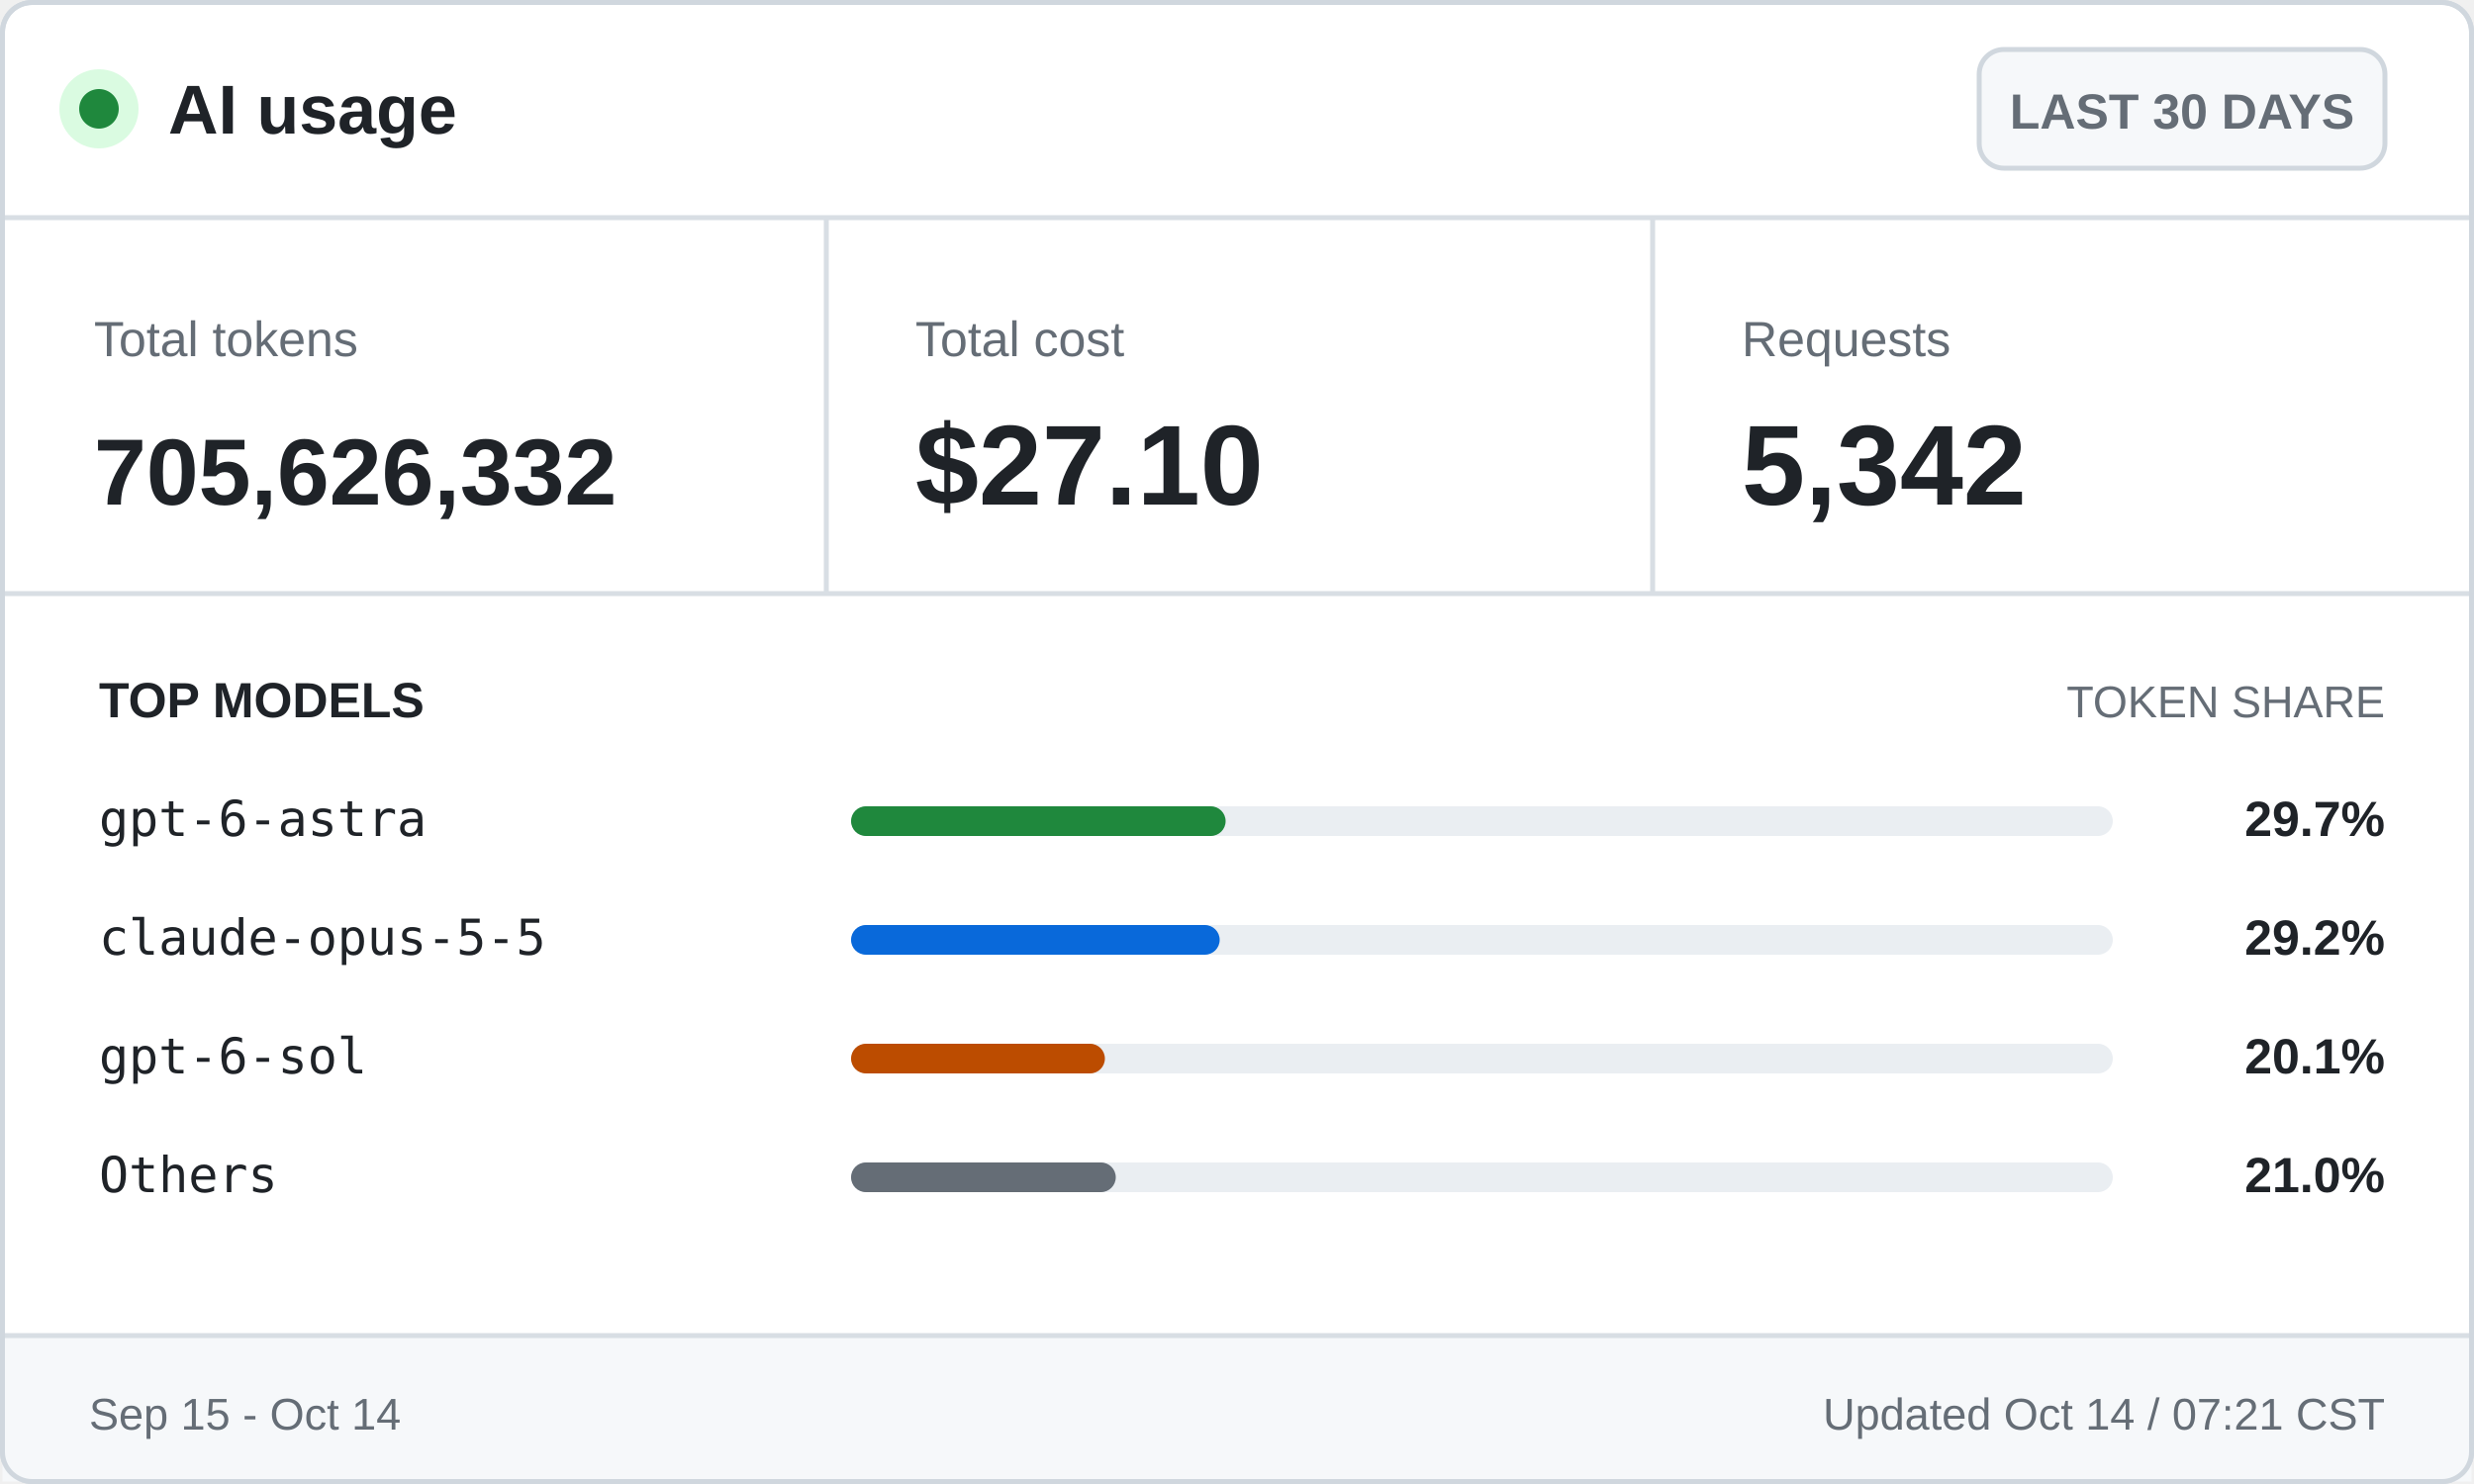
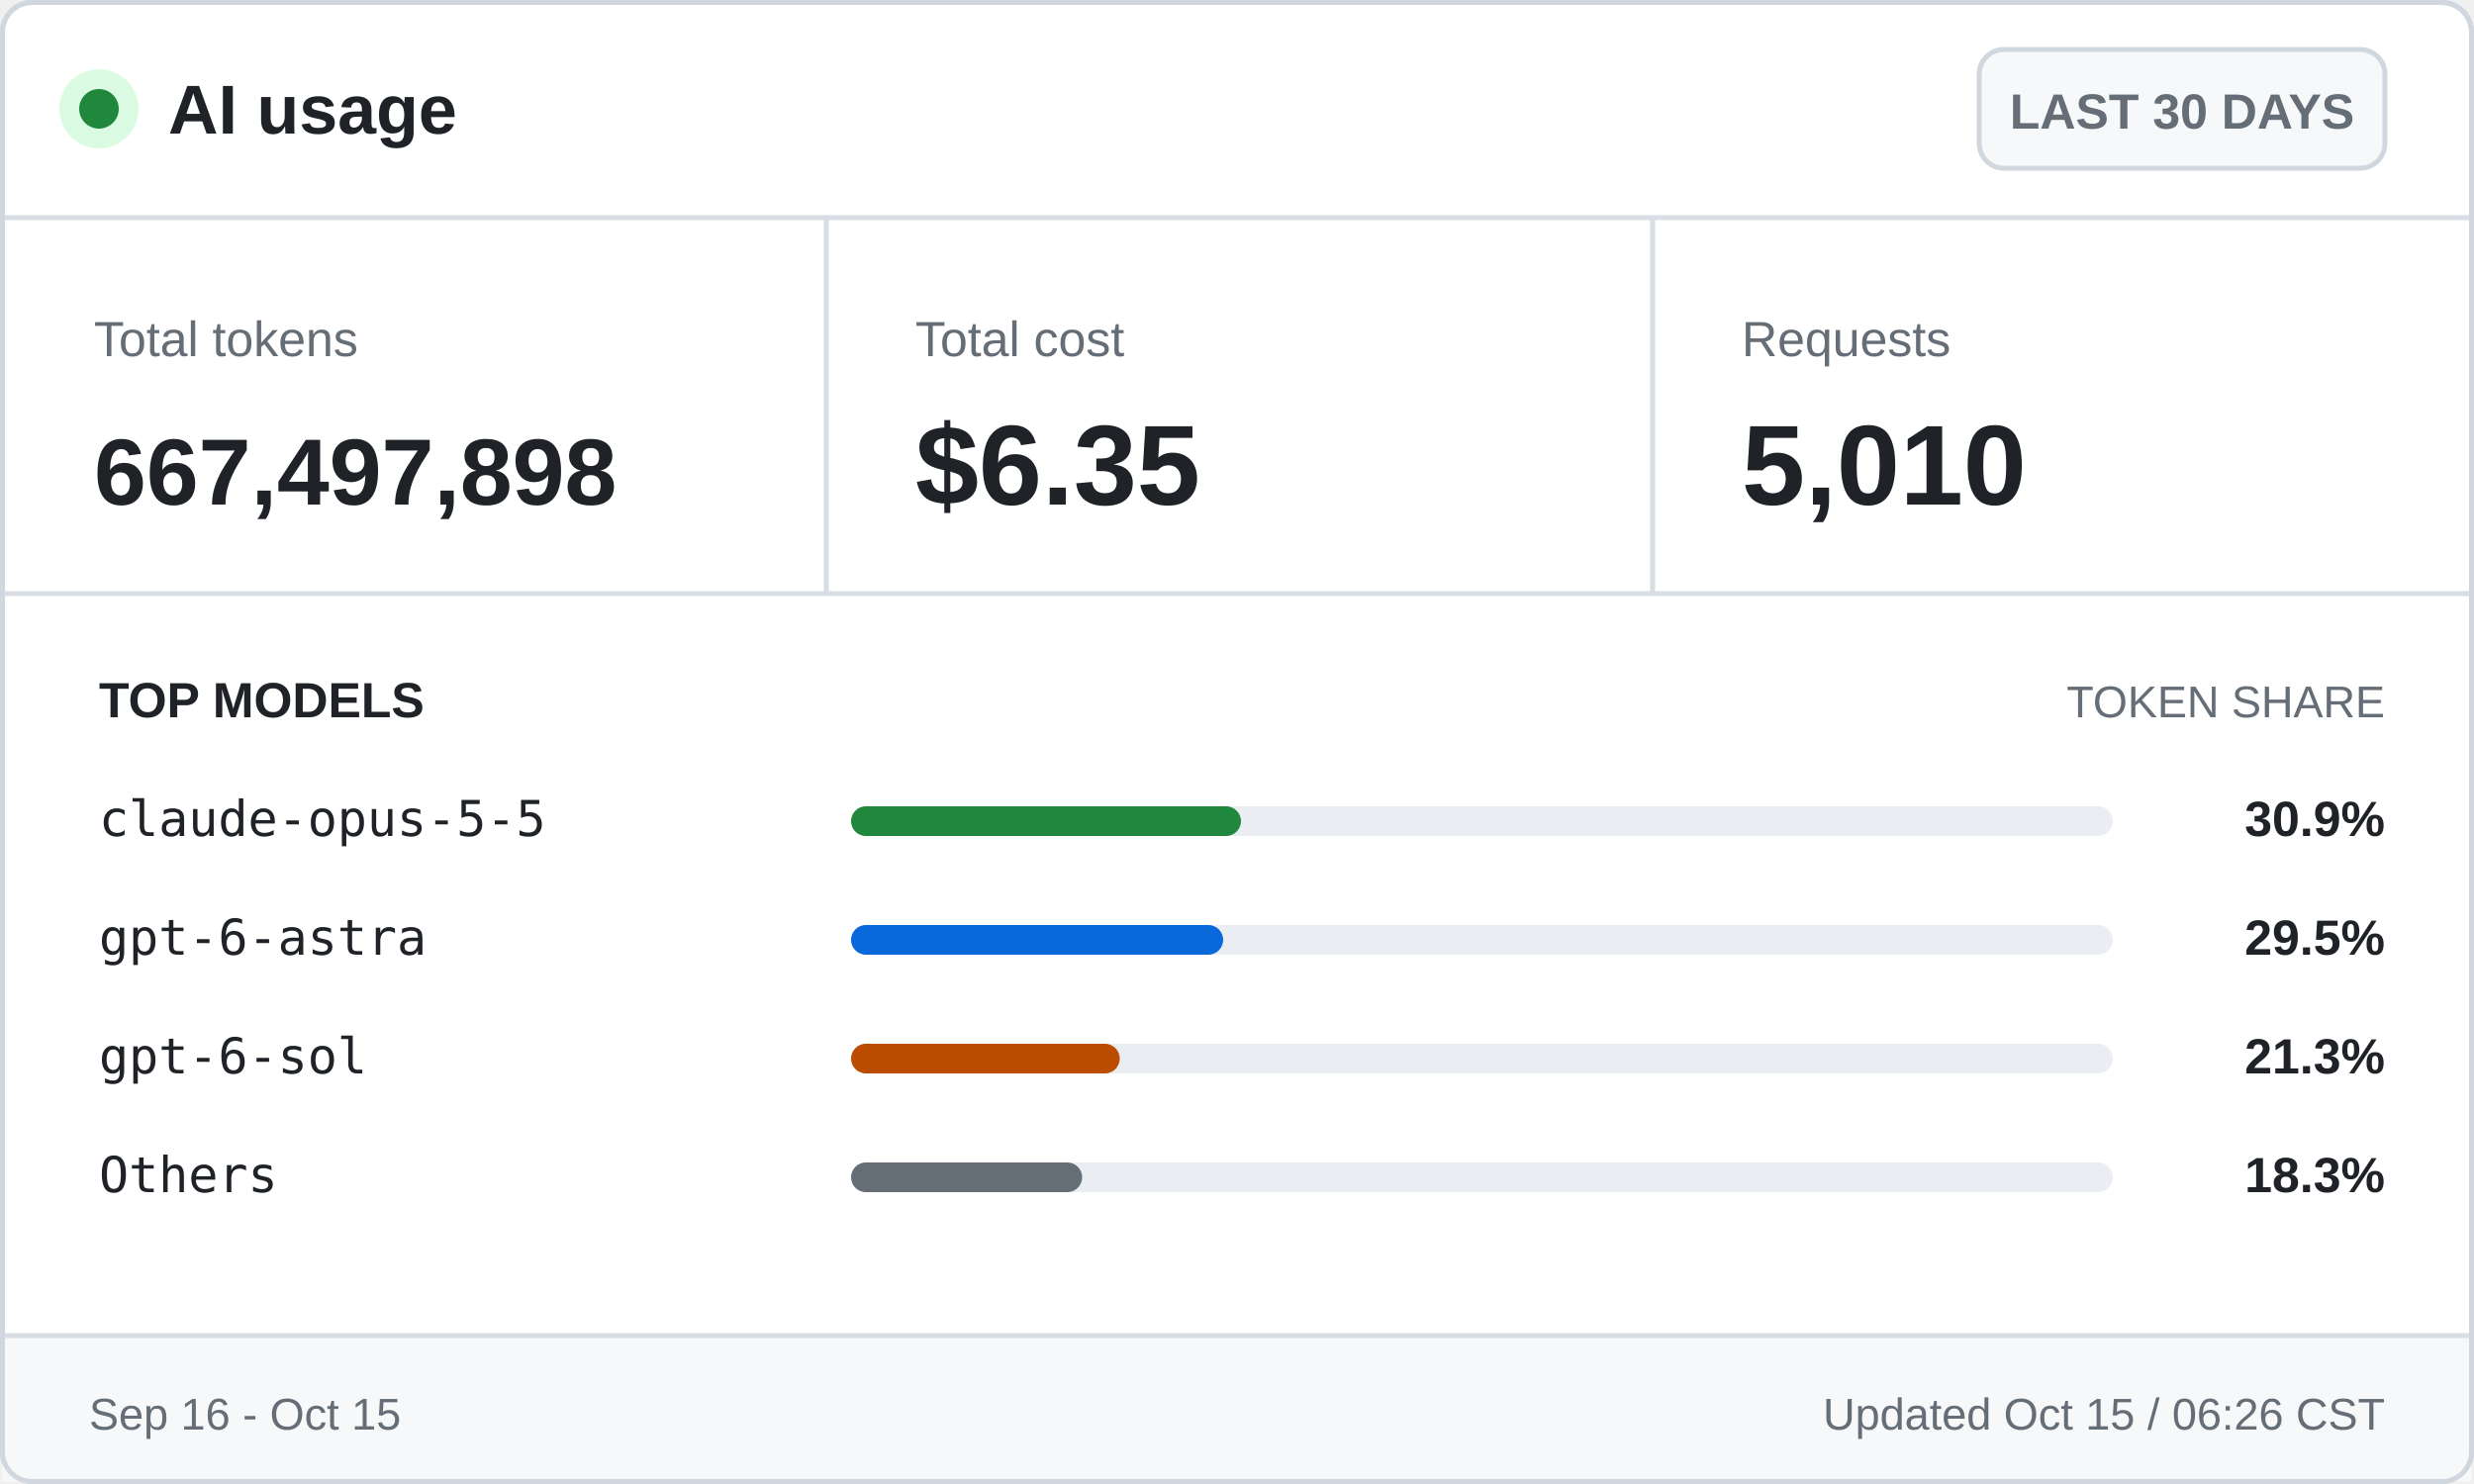
<svg xmlns="http://www.w3.org/2000/svg" width="500" height="300" viewBox="0 0 500 300" role="img" aria-labelledby="title desc">
  <style>
    .ui { font-family: -apple-system, BlinkMacSystemFont, "Segoe UI", Arial, sans-serif; }
    .mono { font-family: "Cascadia Mono", Consolas, monospace; }
    .brand { font-size: 14px; font-weight: 700; }
    .badge { font-size: 10px; font-weight: 600; }
    .label { font-size: 10px; }
    .value { font-size: 23px; font-weight: 700; }
    .token-value { font-size: 19px; font-weight: 700; }
    .section { font-size: 10px; font-weight: 700; text-transform: uppercase; }
    .section-muted { font-size: 9px; text-transform: uppercase; }
    .model { font-size: 10px; }
    .percentage { font-size: 10px; font-weight: 700; }
    .footer { font-size: 9px; }
  </style>
  <rect x="0.5" y="0.5" width="499" height="299" rx="6" fill="#ffffff" stroke="#d0d7de" />
  <circle cx="20" cy="22" r="8" fill="#dafbe1" />
  <circle cx="20" cy="22" r="4" fill="#1f883d" />
  <text class="ui brand" x="34" y="27" fill="#1f2328">AI usage</text>
  <rect x="400" y="10" width="82" height="24" rx="5" fill="#f6f8fa" stroke="#d0d7de" />
  <text class="ui badge" x="441" y="26" fill="#656d76" text-anchor="middle">LAST 30 DAYS</text>
  <line x1="0" y1="44" x2="500" y2="44" stroke="#d8dee4" />
  <text class="ui label" x="19" y="72" fill="#656d76">Total tokens</text>
-   <text class="ui token-value" x="19" y="102" fill="#1f2328">705,626,332</text>
+   <text class="ui token-value" x="19" y="102" fill="#1f2328">667,497,898</text>
  <line x1="167" y1="44" x2="167" y2="120" stroke="#d8dee4" />
  <text class="ui label" x="185" y="72" fill="#656d76">Total cost</text>
-   <text class="ui value" x="185" y="102" fill="#1f2328">$27.10</text>
+   <text class="ui value" x="185" y="102" fill="#1f2328">$6.35</text>
  <line x1="334" y1="44" x2="334" y2="120" stroke="#d8dee4" />
  <text class="ui label" x="352" y="72" fill="#656d76">Requests</text>
-   <text class="ui value" x="352" y="102" fill="#1f2328">5,342</text>
+   <text class="ui value" x="352" y="102" fill="#1f2328">5,010</text>
  <line x1="0" y1="120" x2="500" y2="120" stroke="#d8dee4" />
  <text class="ui section" x="20" y="145" fill="#1f2328">TOP MODELS</text>
  <text class="ui section-muted" x="482" y="145" fill="#656d76" text-anchor="end">TOKEN SHARE</text>
-   <text class="mono model" x="20" y="169" fill="#1f2328">gpt-6-astra</text>
+   <text class="mono model" x="20" y="169" fill="#1f2328">claude-opus-5-5</text>
  <rect x="172" y="163" width="255" height="6" rx="3" fill="#eaeef2" />
-   <rect x="172" y="163" width="75.7" height="6" rx="3" fill="#1f883d" />
-   <text class="ui percentage" x="482" y="169" fill="#1f2328" text-anchor="end">29.7%</text>
-   <text class="mono model" x="20" y="193" fill="#1f2328">claude-opus-5-5</text>
+   <rect x="172" y="163" width="78.8" height="6" rx="3" fill="#1f883d" />
+   <text class="ui percentage" x="482" y="169" fill="#1f2328" text-anchor="end">30.9%</text>
+   <text class="mono model" x="20" y="193" fill="#1f2328">gpt-6-astra</text>
  <rect x="172" y="187" width="255" height="6" rx="3" fill="#eaeef2" />
-   <rect x="172" y="187" width="74.5" height="6" rx="3" fill="#0969da" />
-   <text class="ui percentage" x="482" y="193" fill="#1f2328" text-anchor="end">29.2%</text>
+   <rect x="172" y="187" width="75.2" height="6" rx="3" fill="#0969da" />
+   <text class="ui percentage" x="482" y="193" fill="#1f2328" text-anchor="end">29.5%</text>
  <text class="mono model" x="20" y="217" fill="#1f2328">gpt-6-sol</text>
  <rect x="172" y="211" width="255" height="6" rx="3" fill="#eaeef2" />
-   <rect x="172" y="211" width="51.3" height="6" rx="3" fill="#bc4c00" />
-   <text class="ui percentage" x="482" y="217" fill="#1f2328" text-anchor="end">20.1%</text>
+   <rect x="172" y="211" width="54.3" height="6" rx="3" fill="#bc4c00" />
+   <text class="ui percentage" x="482" y="217" fill="#1f2328" text-anchor="end">21.3%</text>
  <text class="mono model" x="20" y="241" fill="#1f2328">Others</text>
  <rect x="172" y="235" width="255" height="6" rx="3" fill="#eaeef2" />
-   <rect x="172" y="235" width="53.5" height="6" rx="3" fill="#656d76" />
-   <text class="ui percentage" x="482" y="241" fill="#1f2328" text-anchor="end">21.0%</text>
+   <rect x="172" y="235" width="46.7" height="6" rx="3" fill="#656d76" />
+   <text class="ui percentage" x="482" y="241" fill="#1f2328" text-anchor="end">18.3%</text>
  <rect x="0.5" y="270" width="499" height="29.5" fill="#f6f8fa" />
  <line x1="0" y1="270" x2="500" y2="270" stroke="#d8dee4" />
-   <text class="ui footer" x="18" y="289" fill="#656d76">Sep 15 - Oct 14</text>
-   <text class="ui footer" x="482" y="289" fill="#656d76" text-anchor="end">Updated Oct 14 / 07:21 CST</text>
+   <text class="ui footer" x="18" y="289" fill="#656d76">Sep 16 - Oct 15</text>
+   <text class="ui footer" x="482" y="289" fill="#656d76" text-anchor="end">Updated Oct 15 / 06:26 CST</text>
  <rect x="0.5" y="0.5" width="499" height="299" rx="6" fill="none" stroke="#d0d7de" />
</svg>
